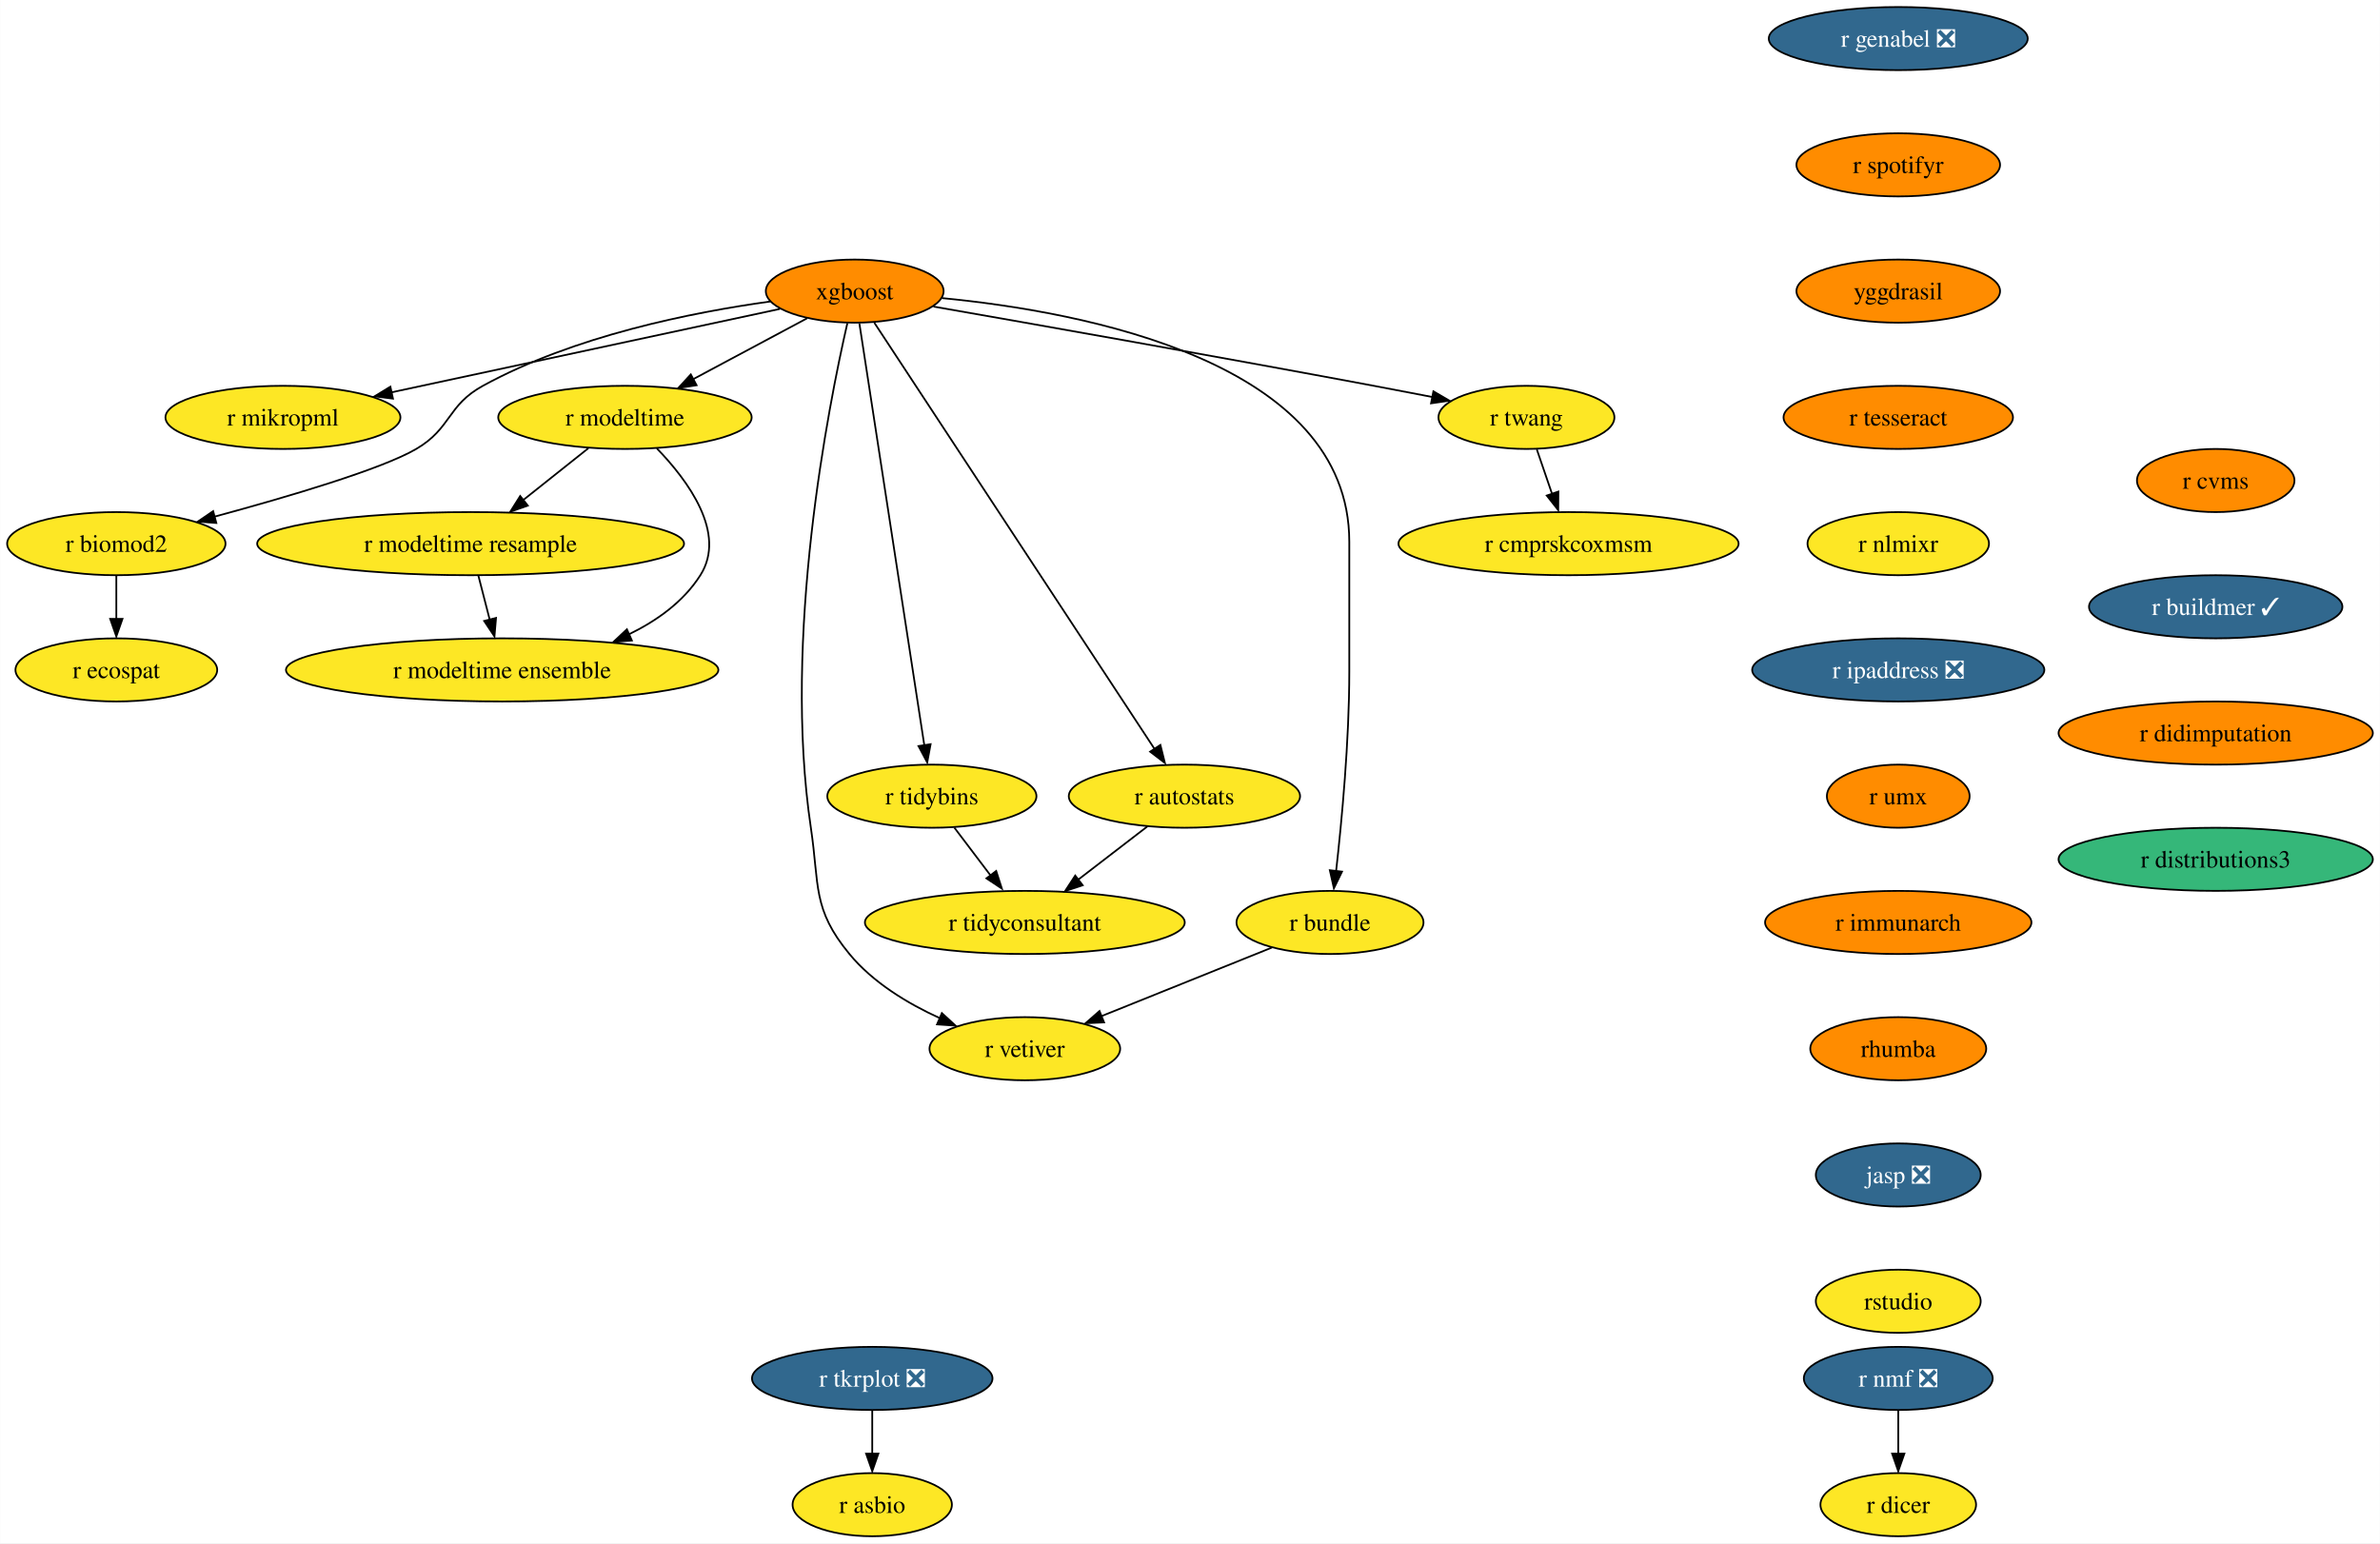
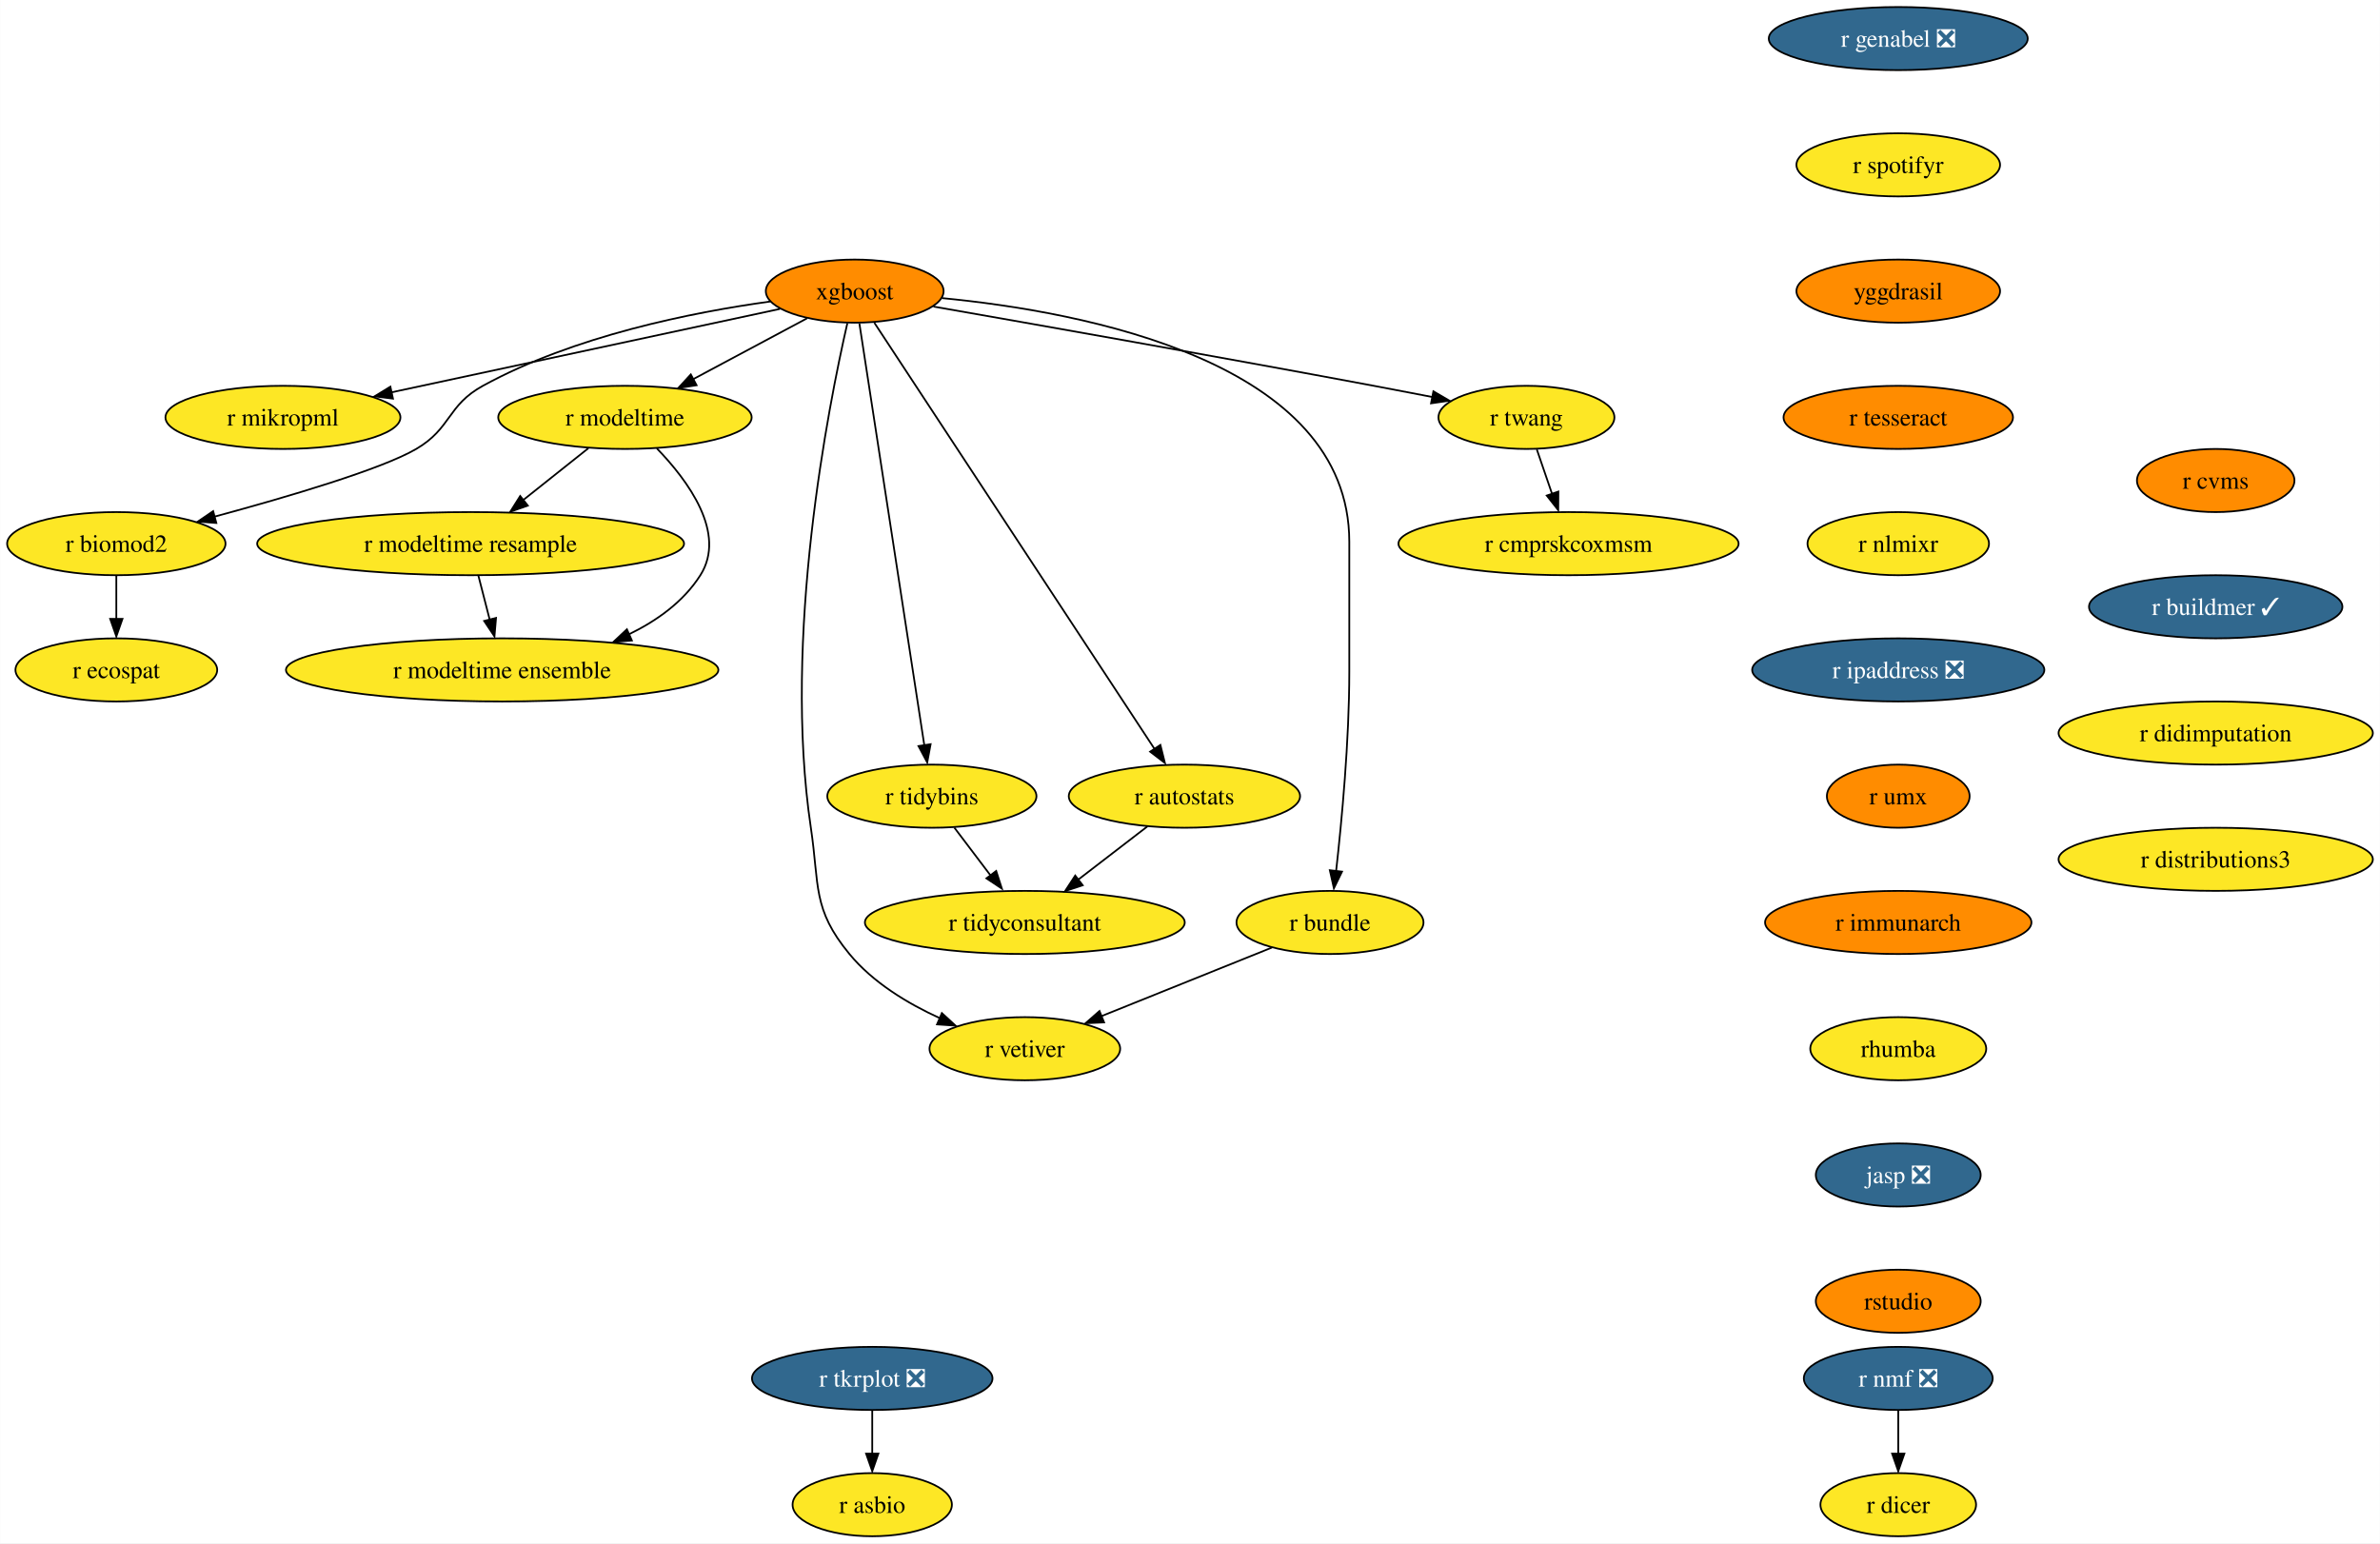
<svg xmlns="http://www.w3.org/2000/svg" xmlns:xlink="http://www.w3.org/1999/xlink" width="1357pt" height="880pt" viewBox="0.00 0.00 1356.87 880.00">
  <g id="graph0" class="graph" transform="scale(1 1) rotate(0) translate(4 876)">
    <polygon fill="white" stroke="none" points="-4,4 -4,-876 1352.87,-876 1352.87,4 -4,4" />
    <g id="node1" class="node">
      <g id="a_node1">
        <a xlink:href="https://github.com/conda-forge/r-nmf-feedstock/pull/15" xlink:title="r nmf ❎">
          <ellipse fill="#31688e" stroke="black" cx="1078.26" cy="-90" rx="53.84" ry="18" />
          <text text-anchor="middle" x="1078.26" y="-85.33" font-family="Times,serif" font-size="14.00" fill="white">r nmf ❎</text>
        </a>
      </g>
    </g>
    <g id="node2" class="node">
      <g id="a_node2">
        <a xlink:href="https://github.com/conda-forge/r-dicer-feedstock" xlink:title="r dicer">
          <ellipse fill="#fde725" stroke="black" cx="1078.26" cy="-18" rx="44.37" ry="18" />
          <text text-anchor="middle" x="1078.26" y="-13.32" font-family="Times,serif" font-size="14.00">r dicer</text>
        </a>
      </g>
    </g>
    <g id="edge1" class="edge">
      <path fill="none" stroke="black" d="M1078.26,-71.7C1078.26,-64.24 1078.26,-55.32 1078.26,-46.97" />
      <polygon fill="black" stroke="black" points="1081.76,-47.1 1078.26,-37.1 1074.76,-47.1 1081.76,-47.1" />
    </g>
    <g id="node3" class="node">
      <g id="a_node3">
        <a xlink:href="https://github.com/conda-forge/xgboost-feedstock" xlink:title="xgboost">
          <ellipse fill="#ff8c00" stroke="black" cx="483.26" cy="-710" rx="50.68" ry="18" />
          <text text-anchor="middle" x="483.26" y="-705.33" font-family="Times,serif" font-size="14.00">xgboost</text>
        </a>
      </g>
    </g>
    <g id="node4" class="node">
      <g id="a_node4">
        <a xlink:href="https://github.com/conda-forge/r-mikropml-feedstock" xlink:title="r mikropml">
          <ellipse fill="#fde725" stroke="black" cx="157.26" cy="-638" rx="66.99" ry="18" />
          <text text-anchor="middle" x="157.26" y="-633.33" font-family="Times,serif" font-size="14.00">r mikropml</text>
        </a>
      </g>
    </g>
    <g id="edge2" class="edge">
      <path fill="none" stroke="black" d="M440.64,-699.85C384.07,-687.7 283.8,-666.17 218.96,-652.25" />
      <polygon fill="black" stroke="black" points="219.99,-648.68 209.47,-650 218.52,-655.52 219.99,-648.68" />
    </g>
    <g id="node5" class="node">
      <g id="a_node5">
        <a xlink:href="https://github.com/conda-forge/r-biomod2-feedstock" xlink:title="r biomod2">
          <ellipse fill="#fde725" stroke="black" cx="62.26" cy="-566" rx="62.26" ry="18" />
          <text text-anchor="middle" x="62.26" y="-561.33" font-family="Times,serif" font-size="14.00">r biomod2</text>
        </a>
      </g>
    </g>
    <g id="edge3" class="edge">
      <path fill="none" stroke="black" d="M435.24,-704.09C390.52,-697.92 323.15,-684.46 271.26,-656 250.86,-644.81 253.34,-631.75 233.26,-620 213.53,-608.46 160.05,-592.69 118.1,-581.36" />
      <polygon fill="black" stroke="black" points="119.28,-577.78 108.71,-578.58 117.47,-584.54 119.28,-577.78" />
    </g>
    <g id="node6" class="node">
      <g id="a_node6">
        <a xlink:href="https://github.com/conda-forge/r-modeltime-feedstock" xlink:title="r modeltime">
          <ellipse fill="#fde725" stroke="black" cx="352.26" cy="-638" rx="72.25" ry="18" />
          <text text-anchor="middle" x="352.26" y="-633.33" font-family="Times,serif" font-size="14.00">r modeltime</text>
        </a>
      </g>
    </g>
    <g id="edge4" class="edge">
      <path fill="none" stroke="black" d="M456.11,-694.5C437.35,-684.47 412.11,-670.98 391.2,-659.81" />
      <polygon fill="black" stroke="black" points="393.11,-656.33 382.64,-654.7 389.81,-662.5 393.11,-656.33" />
    </g>
    <g id="node7" class="node">
      <g id="a_node7">
        <a xlink:href="https://github.com/conda-forge/r-vetiver-feedstock" xlink:title="r vetiver">
          <ellipse fill="#fde725" stroke="black" cx="580.26" cy="-278" rx="54.36" ry="18" />
          <text text-anchor="middle" x="580.26" y="-273.32" font-family="Times,serif" font-size="14.00">r vetiver</text>
        </a>
      </g>
    </g>
    <g id="edge5" class="edge">
      <path fill="none" stroke="black" d="M479.07,-691.71C468.38,-645.05 442.01,-512.77 458.26,-404 463.2,-370.91 458.96,-357.81 480.26,-332 493.66,-315.76 513.36,-303.83 531.74,-295.45" />
      <polygon fill="black" stroke="black" points="532.96,-298.31 540.77,-291.15 530.2,-291.87 532.96,-298.31" />
    </g>
    <g id="node8" class="node">
      <g id="a_node8">
        <a xlink:href="https://github.com/conda-forge/r-tidybins-feedstock" xlink:title="r tidybins">
          <ellipse fill="#fde725" stroke="black" cx="527.26" cy="-422" rx="59.63" ry="18" />
          <text text-anchor="middle" x="527.26" y="-417.32" font-family="Times,serif" font-size="14.00">r tidybins</text>
        </a>
      </g>
    </g>
    <g id="edge6" class="edge">
      <path fill="none" stroke="black" d="M485.94,-691.54C493.32,-643.56 513.97,-509.39 522.97,-450.88" />
      <polygon fill="black" stroke="black" points="526.54,-451.65 524.61,-441.23 519.63,-450.58 526.54,-451.65" />
    </g>
    <g id="node9" class="node">
      <g id="a_node9">
        <a xlink:href="https://github.com/conda-forge/r-autostats-feedstock" xlink:title="r autostats">
          <ellipse fill="#fde725" stroke="black" cx="671.26" cy="-422" rx="65.94" ry="18" />
          <text text-anchor="middle" x="671.26" y="-417.32" font-family="Times,serif" font-size="14.00">r autostats</text>
        </a>
      </g>
    </g>
    <g id="edge7" class="edge">
      <path fill="none" stroke="black" d="M494.45,-691.97C526.06,-643.88 616.14,-506.85 654.08,-449.13" />
      <polygon fill="black" stroke="black" points="657.55,-451.22 660.12,-440.94 651.7,-447.38 657.55,-451.22" />
    </g>
    <g id="node10" class="node">
      <g id="a_node10">
        <a xlink:href="https://github.com/conda-forge/r-bundle-feedstock" xlink:title="r bundle">
          <ellipse fill="#fde725" stroke="black" cx="754.26" cy="-350" rx="53.31" ry="18" />
          <text text-anchor="middle" x="754.26" y="-345.32" font-family="Times,serif" font-size="14.00">r bundle</text>
        </a>
      </g>
    </g>
    <g id="edge8" class="edge">
      <path fill="none" stroke="black" d="M533.02,-706.02C613.98,-698.18 765.26,-669.78 765.26,-567 765.26,-567 765.26,-567 765.26,-493 765.26,-453.45 760.96,-407.88 757.74,-379.26" />
      <polygon fill="black" stroke="black" points="761.11,-378.98 756.48,-369.45 754.16,-379.79 761.11,-378.98" />
    </g>
    <g id="node11" class="node">
      <g id="a_node11">
        <a xlink:href="https://github.com/conda-forge/r-twang-feedstock" xlink:title="r twang">
          <ellipse fill="#fde725" stroke="black" cx="866.26" cy="-638" rx="50.16" ry="18" />
          <text text-anchor="middle" x="866.26" y="-633.33" font-family="Times,serif" font-size="14.00">r twang</text>
        </a>
      </g>
    </g>
    <g id="edge9" class="edge">
      <path fill="none" stroke="black" d="M528.18,-701.18C586.21,-691.03 690.35,-672.64 779.26,-656 790.03,-653.98 801.55,-651.77 812.56,-649.63" />
      <polygon fill="black" stroke="black" points="813.21,-652.87 822.36,-647.52 811.87,-646 813.21,-652.87" />
    </g>
    <g id="node12" class="node">
      <g id="a_node12">
        <a xlink:href="https://github.com/conda-forge/r-ecospat-feedstock" xlink:title="r ecospat">
          <ellipse fill="#fde725" stroke="black" cx="62.26" cy="-494" rx="57.52" ry="18" />
          <text text-anchor="middle" x="62.26" y="-489.32" font-family="Times,serif" font-size="14.00">r ecospat</text>
        </a>
      </g>
    </g>
    <g id="edge10" class="edge">
      <path fill="none" stroke="black" d="M62.26,-547.7C62.26,-540.24 62.26,-531.32 62.26,-522.97" />
      <polygon fill="black" stroke="black" points="65.76,-523.1 62.26,-513.1 58.76,-523.1 65.76,-523.1" />
    </g>
    <g id="node13" class="node">
      <g id="a_node13">
        <a xlink:href="https://github.com/conda-forge/r-modeltime.resample-feedstock" xlink:title="r modeltime resample">
          <ellipse fill="#fde725" stroke="black" cx="264.26" cy="-566" rx="121.71" ry="18" />
          <text text-anchor="middle" x="264.26" y="-561.33" font-family="Times,serif" font-size="14.00">r modeltime resample</text>
        </a>
      </g>
    </g>
    <g id="edge11" class="edge">
      <path fill="none" stroke="black" d="M331.4,-620.41C320.36,-611.63 306.6,-600.68 294.41,-590.99" />
      <polygon fill="black" stroke="black" points="296.89,-587.69 286.88,-584.2 292.53,-593.17 296.89,-587.69" />
    </g>
    <g id="node14" class="node">
      <g id="a_node14">
        <a xlink:href="https://github.com/conda-forge/r-modeltime.ensemble-feedstock" xlink:title="r modeltime ensemble">
          <ellipse fill="#fde725" stroke="black" cx="282.26" cy="-494" rx="123.29" ry="18" />
          <text text-anchor="middle" x="282.26" y="-489.32" font-family="Times,serif" font-size="14.00">r modeltime ensemble</text>
        </a>
      </g>
    </g>
    <g id="edge12" class="edge">
      <path fill="none" stroke="black" d="M370.45,-620.32C388.19,-601.96 410.44,-571.9 395.26,-548 385.64,-532.87 370.43,-521.98 354.25,-514.17" />
      <polygon fill="black" stroke="black" points="356.21,-510.77 345.65,-509.92 353.38,-517.17 356.21,-510.77" />
    </g>
    <g id="node15" class="node">
      <g id="a_node15">
        <a xlink:href="https://github.com/conda-forge/r-tidyconsultant-feedstock" xlink:title="r tidyconsultant">
          <ellipse fill="#fde725" stroke="black" cx="580.26" cy="-350" rx="91.19" ry="18" />
          <text text-anchor="middle" x="580.26" y="-345.32" font-family="Times,serif" font-size="14.00">r tidyconsultant</text>
        </a>
      </g>
    </g>
    <g id="edge13" class="edge">
      <path fill="none" stroke="black" d="M540.09,-404.05C546.24,-395.92 553.76,-386 560.61,-376.94" />
      <polygon fill="black" stroke="black" points="563.93,-379.36 567.18,-369.28 558.35,-375.14 563.93,-379.36" />
    </g>
    <g id="edge14" class="edge">
      <path fill="none" stroke="black" d="M650.15,-404.76C638.46,-395.77 623.72,-384.44 610.8,-374.49" />
      <polygon fill="black" stroke="black" points="613.26,-371.2 603.2,-367.88 608.99,-376.75 613.26,-371.2" />
    </g>
    <g id="edge15" class="edge">
      <path fill="none" stroke="black" d="M721.12,-335.67C693.48,-324.55 653.88,-308.62 623.71,-296.48" />
      <polygon fill="black" stroke="black" points="625.45,-293.01 614.86,-292.52 622.83,-299.5 625.45,-293.01" />
    </g>
    <g id="node16" class="node">
      <g id="a_node16">
        <a xlink:href="https://github.com/conda-forge/r-cmprskcoxmsm-feedstock" xlink:title="r cmprskcoxmsm">
          <ellipse fill="#fde725" stroke="black" cx="890.26" cy="-566" rx="96.98" ry="18" />
          <text text-anchor="middle" x="890.26" y="-561.33" font-family="Times,serif" font-size="14.00">r cmprskcoxmsm</text>
        </a>
      </g>
    </g>
    <g id="edge16" class="edge">
      <path fill="none" stroke="black" d="M872.19,-619.7C874.8,-612.07 877.94,-602.92 880.86,-594.4" />
      <polygon fill="black" stroke="black" points="884.46,-595.7 884.39,-585.1 877.84,-593.43 884.46,-595.7" />
    </g>
    <g id="edge27" class="edge">
      <path fill="none" stroke="black" d="M268.71,-547.7C270.65,-540.15 272.97,-531.12 275.14,-522.68" />
      <polygon fill="black" stroke="black" points="278.76,-523.66 277.86,-513.1 271.98,-521.92 278.76,-523.66" />
    </g>
    <g id="node17" class="node">
      <g id="a_node17">
        <a xlink:href="https://github.com/conda-forge/r-genabel-feedstock/pull/9" xlink:title="r genabel ❎">
          <ellipse fill="#31688e" stroke="black" cx="1078.26" cy="-854" rx="73.83" ry="18" />
          <text text-anchor="middle" x="1078.26" y="-849.33" font-family="Times,serif" font-size="14.00" fill="white">r genabel ❎</text>
        </a>
      </g>
    </g>
    <g id="node18" class="node">
      <g id="a_node18">
        <a xlink:href="https://github.com/conda-forge/r-spotifyr-feedstock" xlink:title="r spotifyr">
-           <ellipse fill="#ff8c00" stroke="black" cx="1078.26" cy="-782" rx="58.05" ry="18" />
+           <ellipse fill="#fde725" stroke="black" cx="1078.26" cy="-782" rx="58.05" ry="18" />
          <text text-anchor="middle" x="1078.26" y="-777.33" font-family="Times,serif" font-size="14.00">r spotifyr</text>
        </a>
      </g>
    </g>
    <g id="node19" class="node">
      <g id="a_node19">
        <a xlink:href="https://github.com/conda-forge/yggdrasil-feedstock" xlink:title="yggdrasil">
          <ellipse fill="#ff8c00" stroke="black" cx="1078.26" cy="-710" rx="58.05" ry="18" />
          <text text-anchor="middle" x="1078.26" y="-705.33" font-family="Times,serif" font-size="14.00">yggdrasil</text>
        </a>
      </g>
    </g>
    <g id="node22" class="node">
      <g id="a_node22">
        <a xlink:href="https://github.com/conda-forge/r-tesseract-feedstock" xlink:title="r tesseract">
          <ellipse fill="#ff8c00" stroke="black" cx="1078.26" cy="-638" rx="65.41" ry="18" />
          <text text-anchor="middle" x="1078.26" y="-633.33" font-family="Times,serif" font-size="14.00">r tesseract</text>
        </a>
      </g>
    </g>
    <g id="node20" class="node">
      <g id="a_node20">
        <a xlink:href="https://github.com/conda-forge/r-tkrplot-feedstock/pull/9" xlink:title="r tkrplot ❎">
          <ellipse fill="#31688e" stroke="black" cx="493.26" cy="-90" rx="68.57" ry="18" />
          <text text-anchor="middle" x="493.26" y="-85.33" font-family="Times,serif" font-size="14.00" fill="white">r tkrplot ❎</text>
        </a>
      </g>
    </g>
    <g id="node21" class="node">
      <g id="a_node21">
        <a xlink:href="https://github.com/conda-forge/r-asbio-feedstock" xlink:title="r asbio">
          <ellipse fill="#fde725" stroke="black" cx="493.26" cy="-18" rx="45.42" ry="18" />
          <text text-anchor="middle" x="493.26" y="-13.32" font-family="Times,serif" font-size="14.00">r asbio</text>
        </a>
      </g>
    </g>
    <g id="edge19" class="edge">
      <path fill="none" stroke="black" d="M493.26,-71.7C493.26,-64.24 493.26,-55.32 493.26,-46.97" />
      <polygon fill="black" stroke="black" points="496.76,-47.1 493.26,-37.1 489.76,-47.1 496.76,-47.1" />
    </g>
    <g id="node23" class="node">
      <g id="a_node23">
        <a xlink:href="https://github.com/conda-forge/r-nlmixr-feedstock" xlink:title="r nlmixr">
          <ellipse fill="#fde725" stroke="black" cx="1078.26" cy="-566" rx="51.74" ry="18" />
          <text text-anchor="middle" x="1078.26" y="-561.33" font-family="Times,serif" font-size="14.00">r nlmixr</text>
        </a>
      </g>
    </g>
    <g id="node24" class="node">
      <g id="a_node24">
        <a xlink:href="https://github.com/conda-forge/r-ipaddress-feedstock/pull/15" xlink:title="r ipaddress ❎">
          <ellipse fill="#31688e" stroke="black" cx="1078.26" cy="-494" rx="83.3" ry="18" />
          <text text-anchor="middle" x="1078.26" y="-489.32" font-family="Times,serif" font-size="14.00" fill="white">r ipaddress ❎</text>
        </a>
      </g>
    </g>
    <g id="node25" class="node">
      <g id="a_node25">
        <a xlink:href="https://github.com/conda-forge/r-umx-feedstock" xlink:title="r umx">
          <ellipse fill="#ff8c00" stroke="black" cx="1078.26" cy="-422" rx="40.69" ry="18" />
          <text text-anchor="middle" x="1078.26" y="-417.32" font-family="Times,serif" font-size="14.00">r umx</text>
        </a>
      </g>
    </g>
    <g id="node26" class="node">
      <g id="a_node26">
        <a xlink:href="https://github.com/conda-forge/r-immunarch-feedstock" xlink:title="r immunarch">
          <ellipse fill="#ff8c00" stroke="black" cx="1078.26" cy="-350" rx="75.94" ry="18" />
          <text text-anchor="middle" x="1078.26" y="-345.32" font-family="Times,serif" font-size="14.00">r immunarch</text>
        </a>
      </g>
    </g>
    <g id="node27" class="node">
      <g id="a_node27">
        <a xlink:href="https://github.com/conda-forge/rhumba-feedstock" xlink:title="rhumba">
-           <ellipse fill="#ff8c00" stroke="black" cx="1078.26" cy="-278" rx="50.16" ry="18" />
+           <ellipse fill="#fde725" stroke="black" cx="1078.26" cy="-278" rx="50.16" ry="18" />
          <text text-anchor="middle" x="1078.26" y="-273.32" font-family="Times,serif" font-size="14.00">rhumba</text>
        </a>
      </g>
    </g>
    <g id="node28" class="node">
      <g id="a_node28">
        <a xlink:href="https://github.com/conda-forge/jasp-feedstock/pull/22" xlink:title="jasp ❎">
          <ellipse fill="#31688e" stroke="black" cx="1078.26" cy="-206" rx="47" ry="18" />
          <text text-anchor="middle" x="1078.26" y="-201.33" font-family="Times,serif" font-size="14.00" fill="white">jasp ❎</text>
        </a>
      </g>
    </g>
    <g id="node29" class="node">
      <g id="a_node29">
        <a xlink:href="https://github.com/conda-forge/rstudio-feedstock" xlink:title="rstudio">
-           <ellipse fill="#fde725" stroke="black" cx="1078.26" cy="-134" rx="47" ry="18" />
+           <ellipse fill="#ff8c00" stroke="black" cx="1078.26" cy="-134" rx="47" ry="18" />
          <text text-anchor="middle" x="1078.26" y="-129.32" font-family="Times,serif" font-size="14.00">rstudio</text>
        </a>
      </g>
    </g>
    <g id="node30" class="node">
      <g id="a_node30">
        <a xlink:href="https://github.com/conda-forge/r-cvms-feedstock" xlink:title="r cvms">
          <ellipse fill="#ff8c00" stroke="black" cx="1259.26" cy="-602" rx="44.9" ry="18" />
          <text text-anchor="middle" x="1259.26" y="-597.33" font-family="Times,serif" font-size="14.00">r cvms</text>
        </a>
      </g>
    </g>
    <g id="node31" class="node">
      <g id="a_node31">
        <a xlink:href="https://github.com/conda-forge/r-buildmer-feedstock/pull/2" xlink:title="r buildmer ✓">
          <ellipse fill="#31688e" stroke="black" cx="1259.26" cy="-530" rx="72.25" ry="18" />
          <text text-anchor="middle" x="1259.26" y="-525.33" font-family="Times,serif" font-size="14.00" fill="white">r buildmer ✓</text>
        </a>
      </g>
    </g>
    <g id="node32" class="node">
      <g id="a_node32">
        <a xlink:href="https://github.com/conda-forge/r-didimputation-feedstock" xlink:title="r didimputation">
-           <ellipse fill="#ff8c00" stroke="black" cx="1259.26" cy="-458" rx="89.61" ry="18" />
+           <ellipse fill="#fde725" stroke="black" cx="1259.26" cy="-458" rx="89.61" ry="18" />
          <text text-anchor="middle" x="1259.26" y="-453.32" font-family="Times,serif" font-size="14.00">r didimputation</text>
        </a>
      </g>
    </g>
    <g id="node33" class="node">
      <g id="a_node33">
        <a xlink:href="https://github.com/conda-forge/r-distributions3-feedstock" xlink:title="r distributions3">
-           <ellipse fill="#35b779" stroke="black" cx="1259.26" cy="-386" rx="89.61" ry="18" />
+           <ellipse fill="#fde725" stroke="black" cx="1259.26" cy="-386" rx="89.61" ry="18" />
          <text text-anchor="middle" x="1259.26" y="-381.32" font-family="Times,serif" font-size="14.00">r distributions3</text>
        </a>
      </g>
    </g>
  </g>
</svg>
